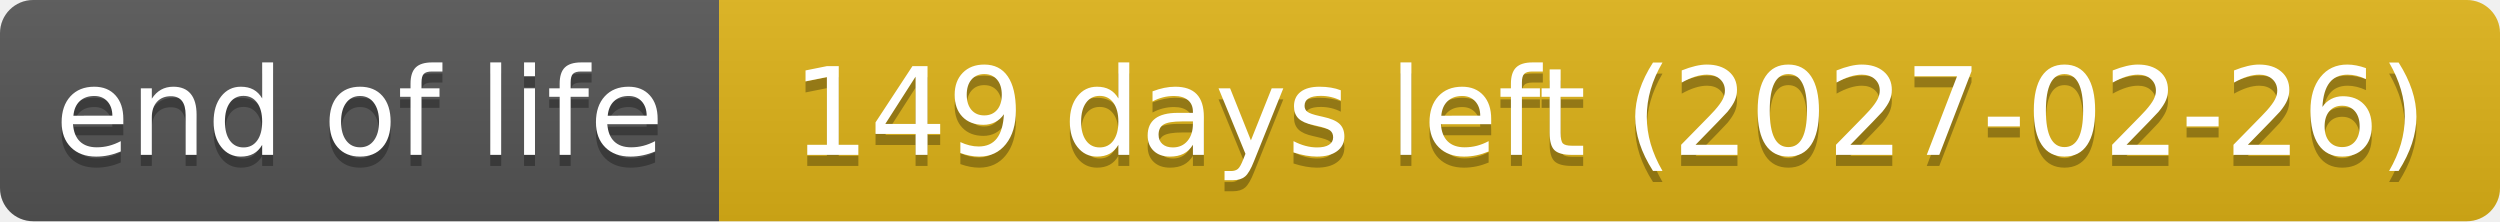
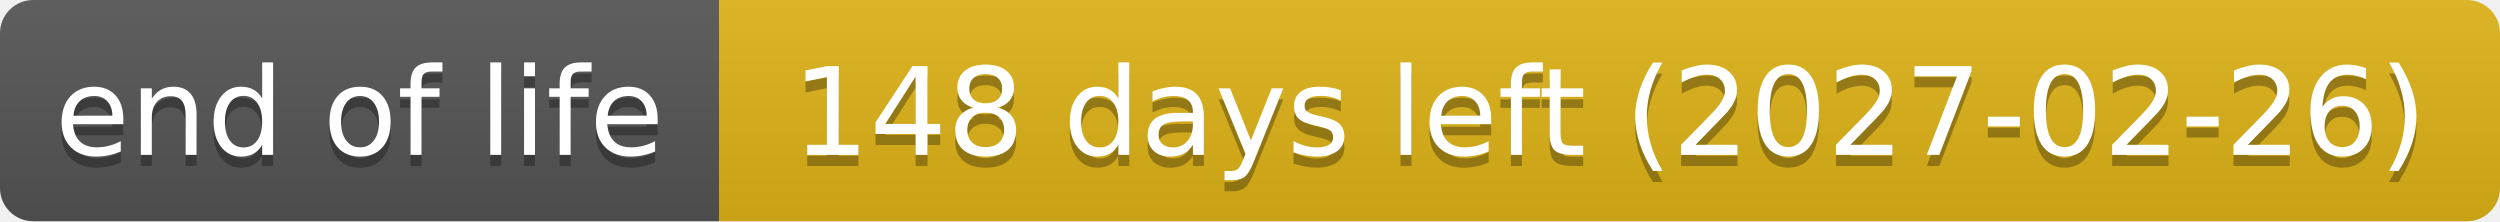
- <svg xmlns="http://www.w3.org/2000/svg" width="226" height="20" role="img" aria-label="end of life: 149 days left (2027-02-26)">
+ <svg xmlns="http://www.w3.org/2000/svg" width="226" height="20" role="img" aria-label="end of life: 148 days left (2027-02-26)">
  <linearGradient id="s" x2="0" y2="100%">
    <stop offset="0" stop-color="#bbb" stop-opacity=".1" />
    <stop offset="1" stop-opacity=".1" />
  </linearGradient>
  <clipPath id="r">
    <rect width="226" height="20" rx="3" fill="#fff" />
  </clipPath>
  <g clip-path="url(#r)">
    <rect width="65" height="20" fill="#555" />
    <rect x="65" width="161" height="20" fill="#dfb317" />
    <rect width="226" height="20" fill="url(#s)" />
  </g>
  <g fill="#fff" text-anchor="middle" font-family="Verdana,Geneva,DejaVu Sans,sans-serif" text-rendering="geometricPrecision" font-size="110">
    <text aria-hidden="true" x="325" y="150" fill="#010101" fill-opacity=".3" transform="scale(.1)" textLength="551">end of life</text>
    <text x="325" y="140" transform="scale(.1)" textLength="551">end of life</text>
-     <text aria-hidden="true" x="1455" y="150" fill="#010101" fill-opacity=".3" transform="scale(.1)" textLength="1511">149 days left (2027-02-26)</text>
-     <text x="1455" y="140" transform="scale(.1)" textLength="1511">149 days left (2027-02-26)</text>
+     <text aria-hidden="true" x="1455" y="150" fill="#010101" fill-opacity=".3" transform="scale(.1)" textLength="1511">148 days left (2027-02-26)</text>
+     <text x="1455" y="140" transform="scale(.1)" textLength="1511">148 days left (2027-02-26)</text>
  </g>
</svg>
